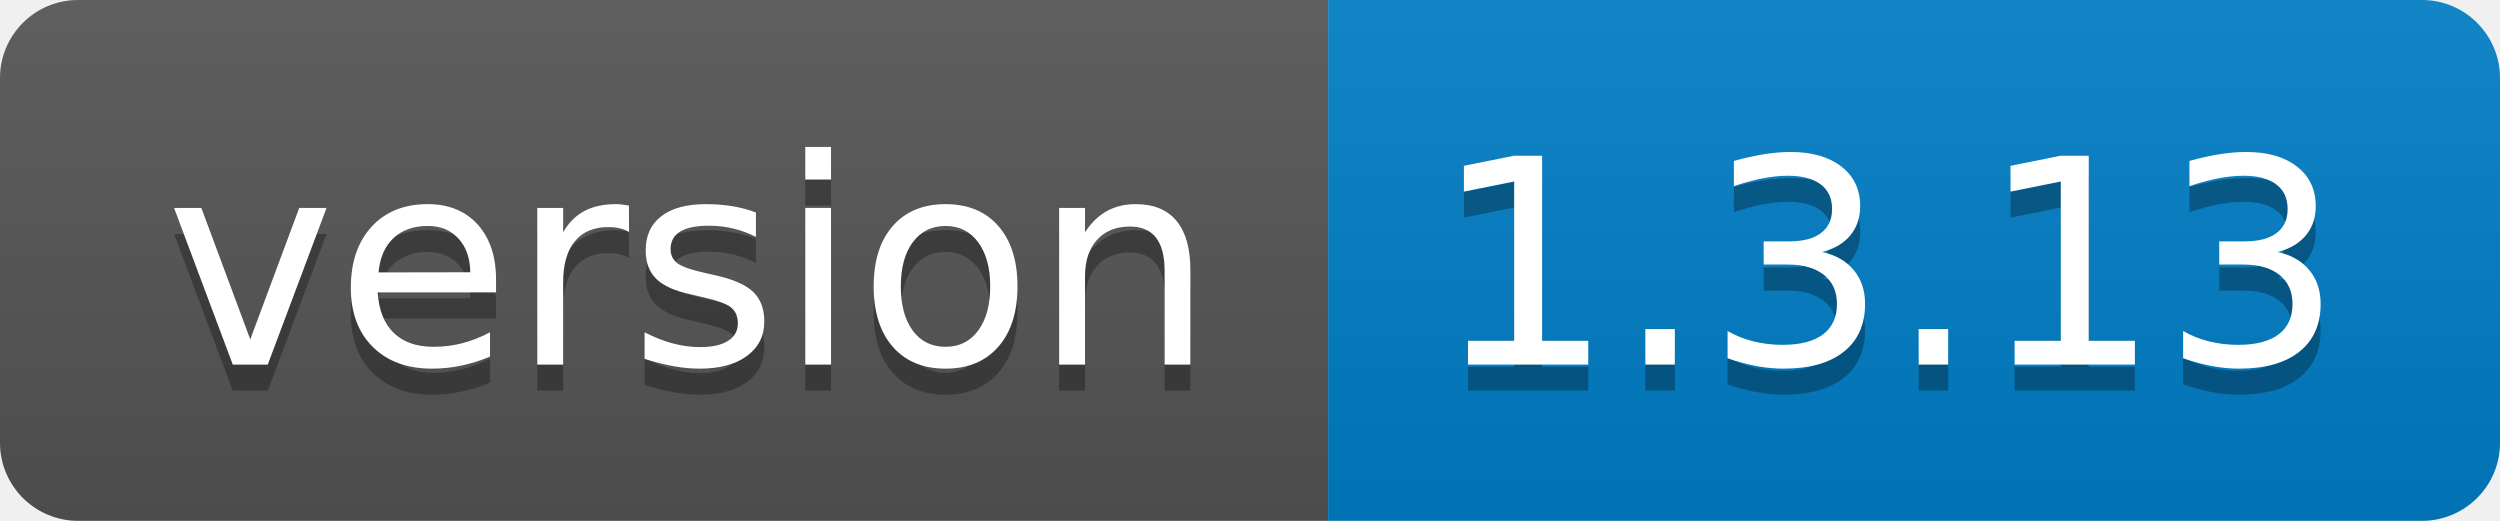
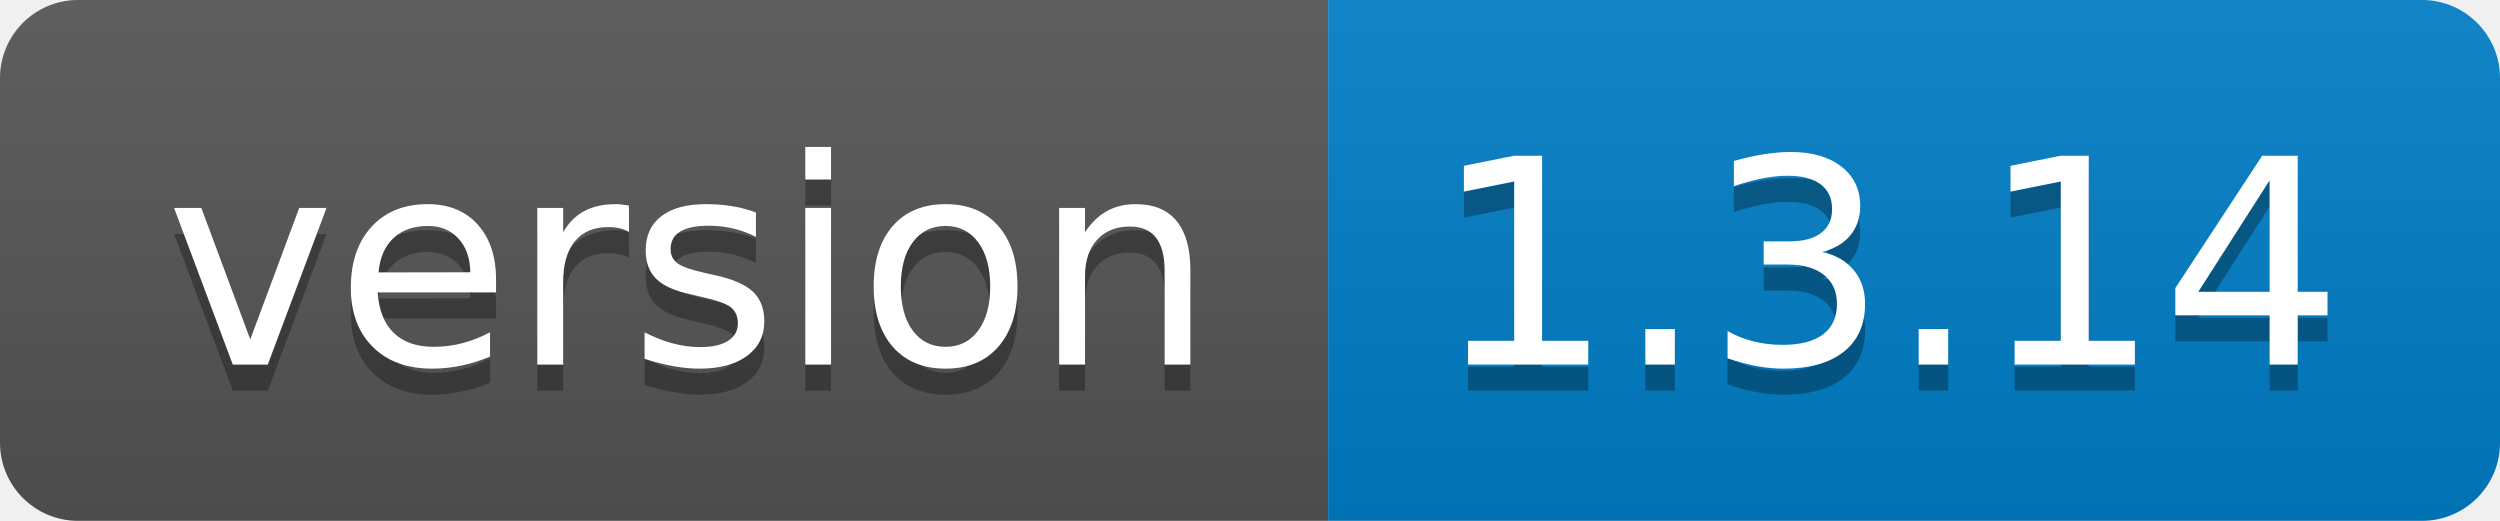
- <svg xmlns="http://www.w3.org/2000/svg" width="96" height="20" role="img" aria-label="version: 1.3.13">
+ <svg xmlns="http://www.w3.org/2000/svg" width="96" height="20" role="img" aria-label="version: 1.3.14">
  <linearGradient id="s" x2="0" y2="100%">
    <stop offset="0" stop-color="#bbb" stop-opacity=".1" />
    <stop offset="1" stop-opacity=".1" />
  </linearGradient>
  <clipPath id="r">
    <rect width="96" height="20" rx="3" fill="#fff" />
  </clipPath>
  <g clip-path="url(#r)">
    <rect width="51" height="20" fill="#555" />
    <rect x="51" width="45" height="20" fill="#007ec6" />
    <rect width="96" height="20" fill="url(#s)" />
  </g>
  <g fill="#fff" text-anchor="middle" font-family="Verdana,Geneva,DejaVu Sans,sans-serif" text-rendering="geometricPrecision" font-size="110">
    <text aria-hidden="true" x="265" y="150" fill="#010101" fill-opacity=".3" transform="scale(.1)" textLength="410">version</text>
    <text x="265" y="140" transform="scale(.1)" fill="#fff" textLength="410">version</text>
-     <text aria-hidden="true" x="725" y="150" fill="#010101" fill-opacity=".3" transform="scale(.1)" textLength="350">1.3.13</text>
-     <text x="725" y="140" transform="scale(.1)" fill="#fff" textLength="350">1.3.13</text>
+     <text aria-hidden="true" x="725" y="150" fill="#010101" fill-opacity=".3" transform="scale(.1)" textLength="350">1.3.14</text>
+     <text x="725" y="140" transform="scale(.1)" fill="#fff" textLength="350">1.3.14</text>
  </g>
</svg>
